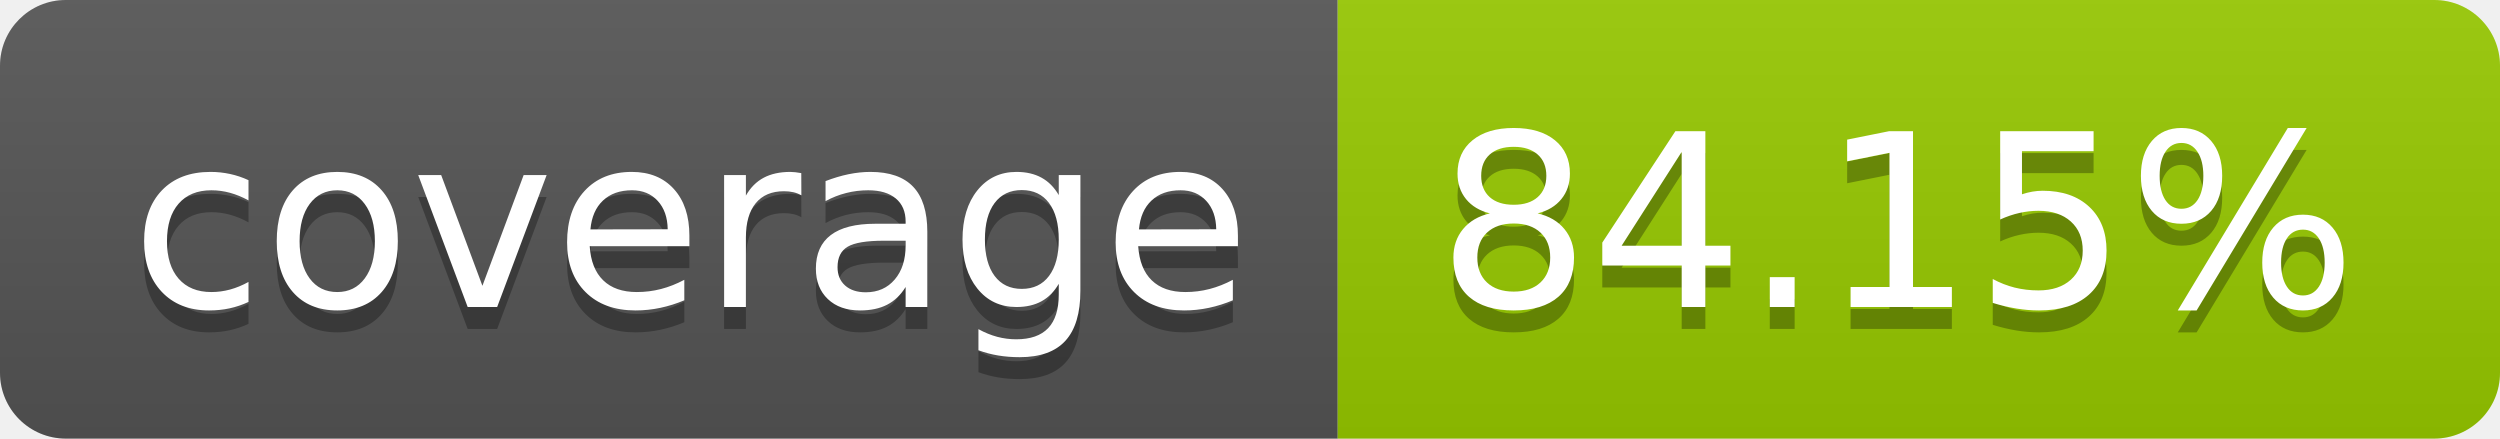
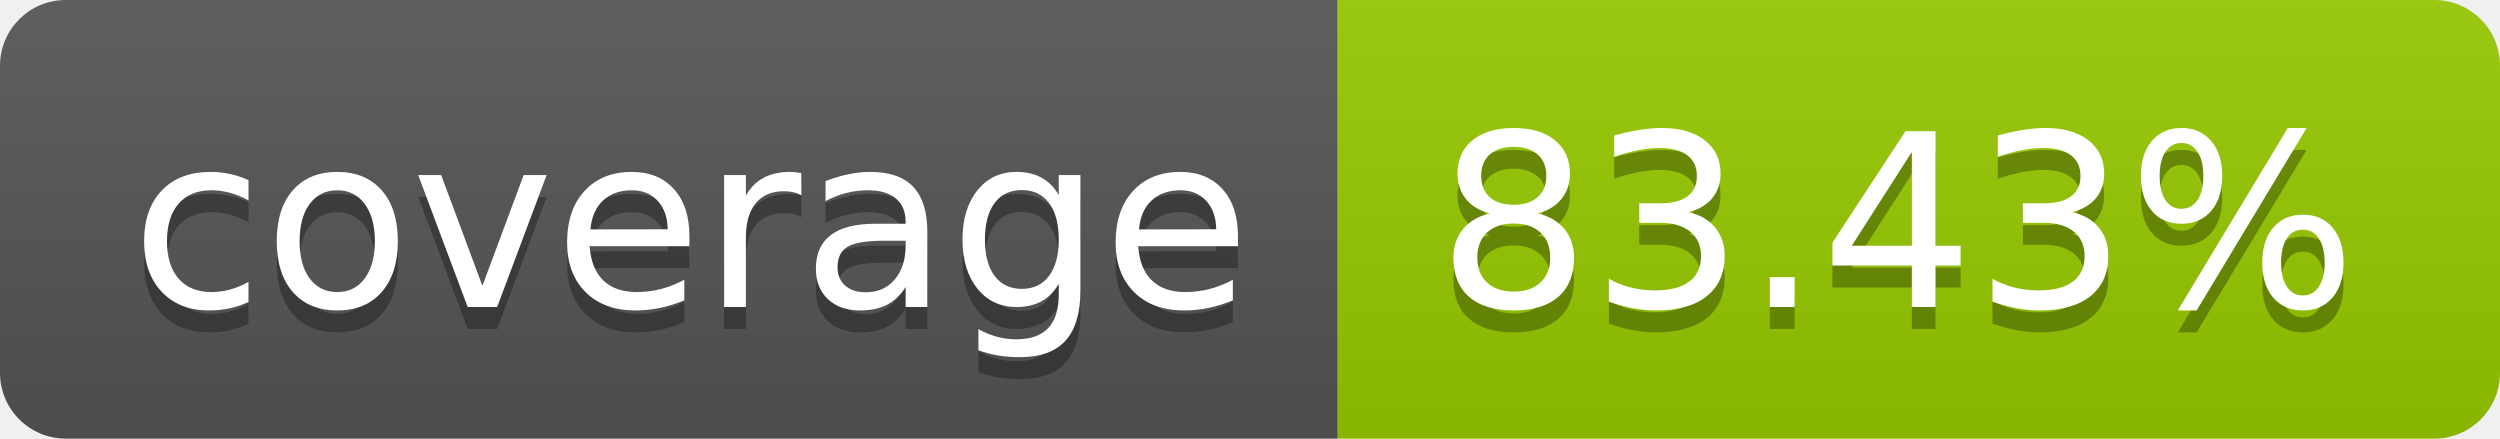
- <svg xmlns="http://www.w3.org/2000/svg" width="114" height="20" role="img" aria-label="coverage: 84.15%">
+ <svg xmlns="http://www.w3.org/2000/svg" width="114" height="20" role="img" aria-label="coverage: 83.43%">
  <linearGradient id="s" x2="0" y2="100%">
    <stop offset="0" stop-color="#bbb" stop-opacity=".1" />
    <stop offset="1" stop-opacity=".1" />
  </linearGradient>
  <clipPath id="r">
    <rect width="114" height="20" rx="3" fill="#fff" />
  </clipPath>
  <g clip-path="url(#r)">
    <rect width="61" height="20" fill="#555" />
    <rect x="61" width="53" height="20" fill="#97ca00" />
    <rect width="114" height="20" fill="url(#s)" />
  </g>
  <g fill="#fff" text-anchor="middle" font-family="Verdana,Geneva,DejaVu Sans,sans-serif" text-rendering="geometricPrecision" font-size="110">
    <text aria-hidden="true" x="315" y="150" fill="#010101" fill-opacity=".3" transform="scale(.1)" textLength="510">coverage</text>
    <text x="315" y="140" transform="scale(.1)" fill="#fff" textLength="510">coverage</text>
-     <text aria-hidden="true" x="865" y="150" fill="#010101" fill-opacity=".3" transform="scale(.1)" textLength="430">84.15%</text>
-     <text x="865" y="140" transform="scale(.1)" fill="#fff" textLength="430">84.15%</text>
+     <text aria-hidden="true" x="865" y="150" fill="#010101" fill-opacity=".3" transform="scale(.1)" textLength="430">83.43%</text>
+     <text x="865" y="140" transform="scale(.1)" fill="#fff" textLength="430">83.43%</text>
  </g>
</svg>
